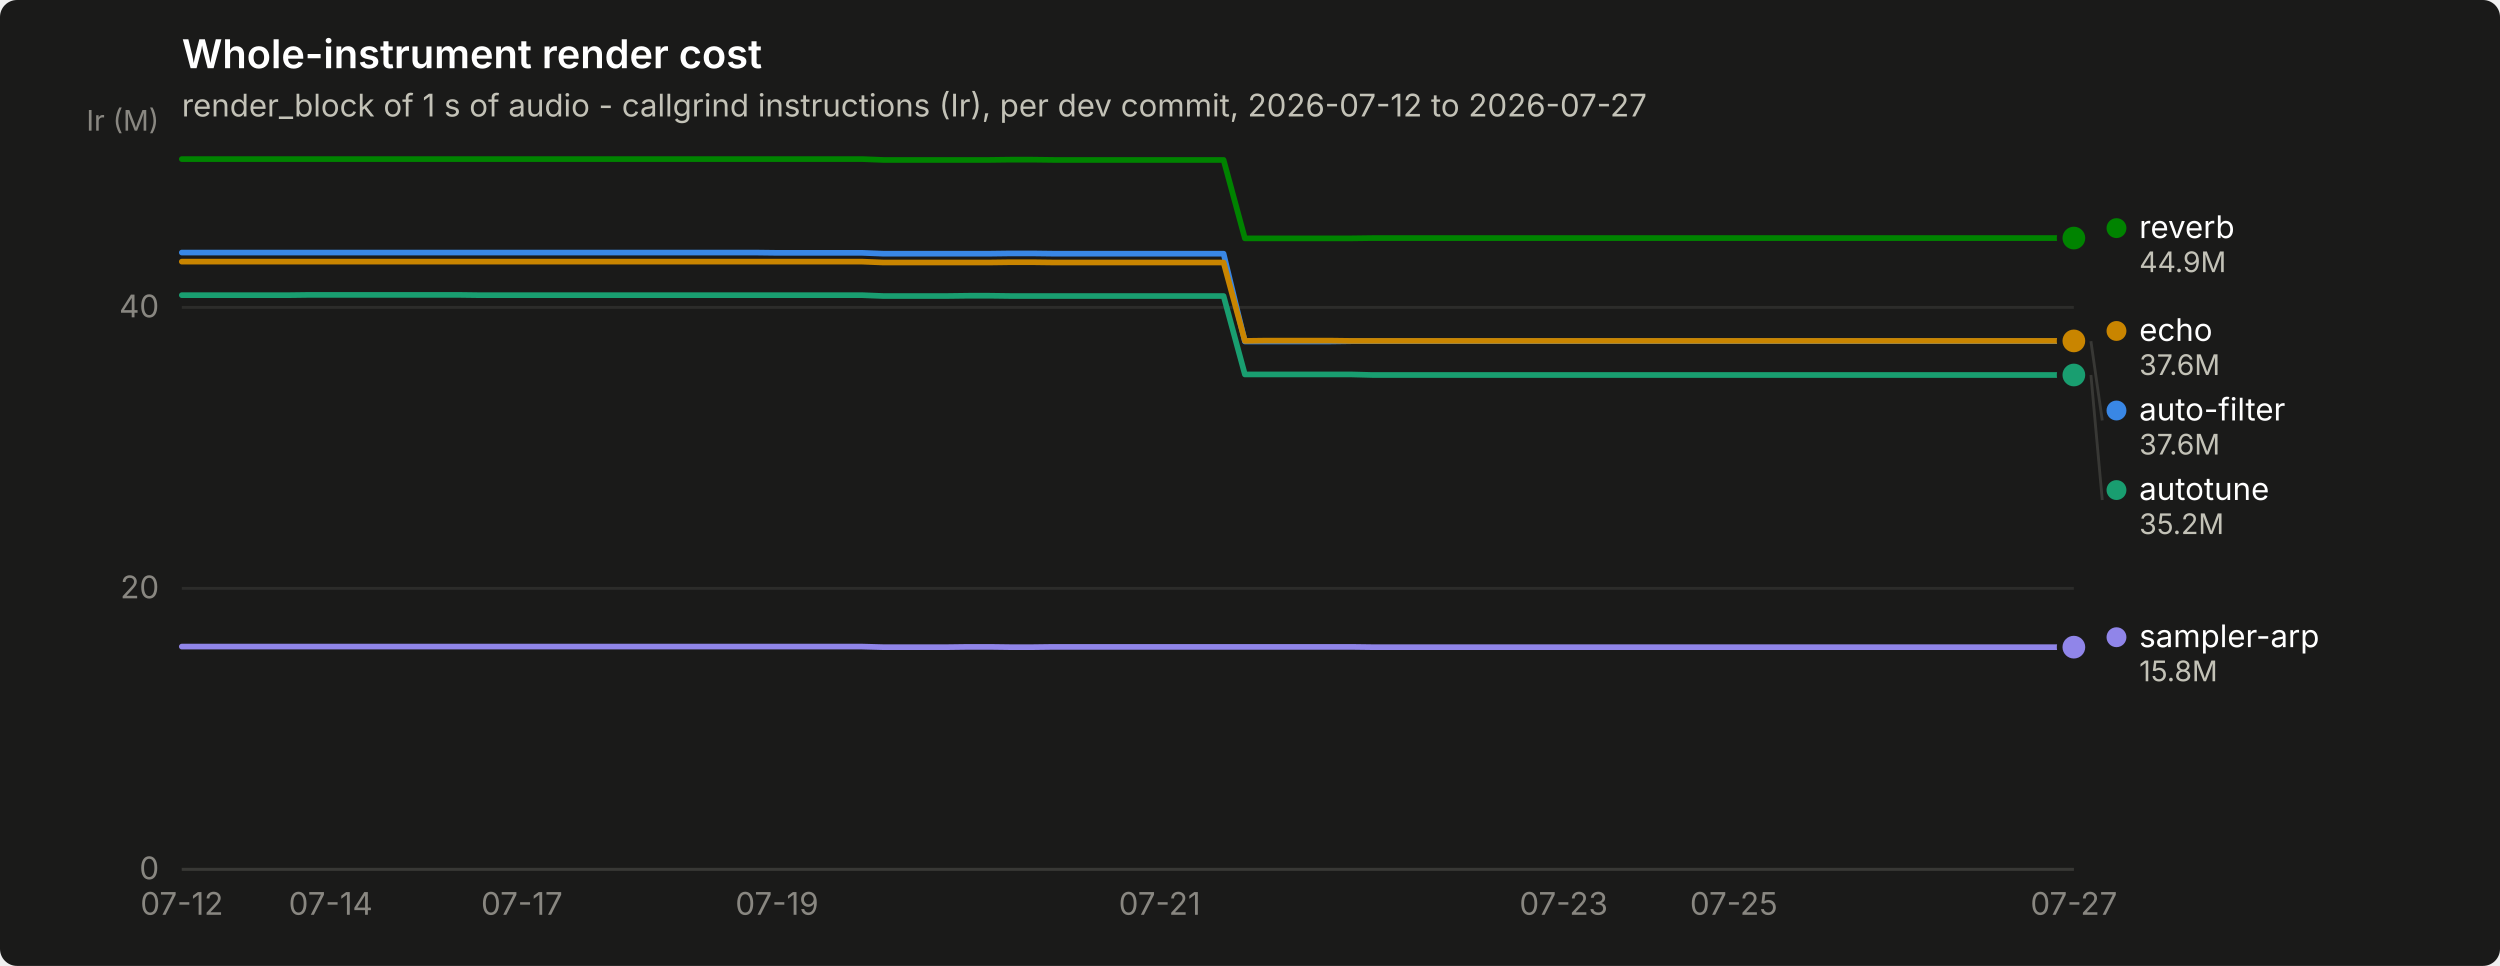
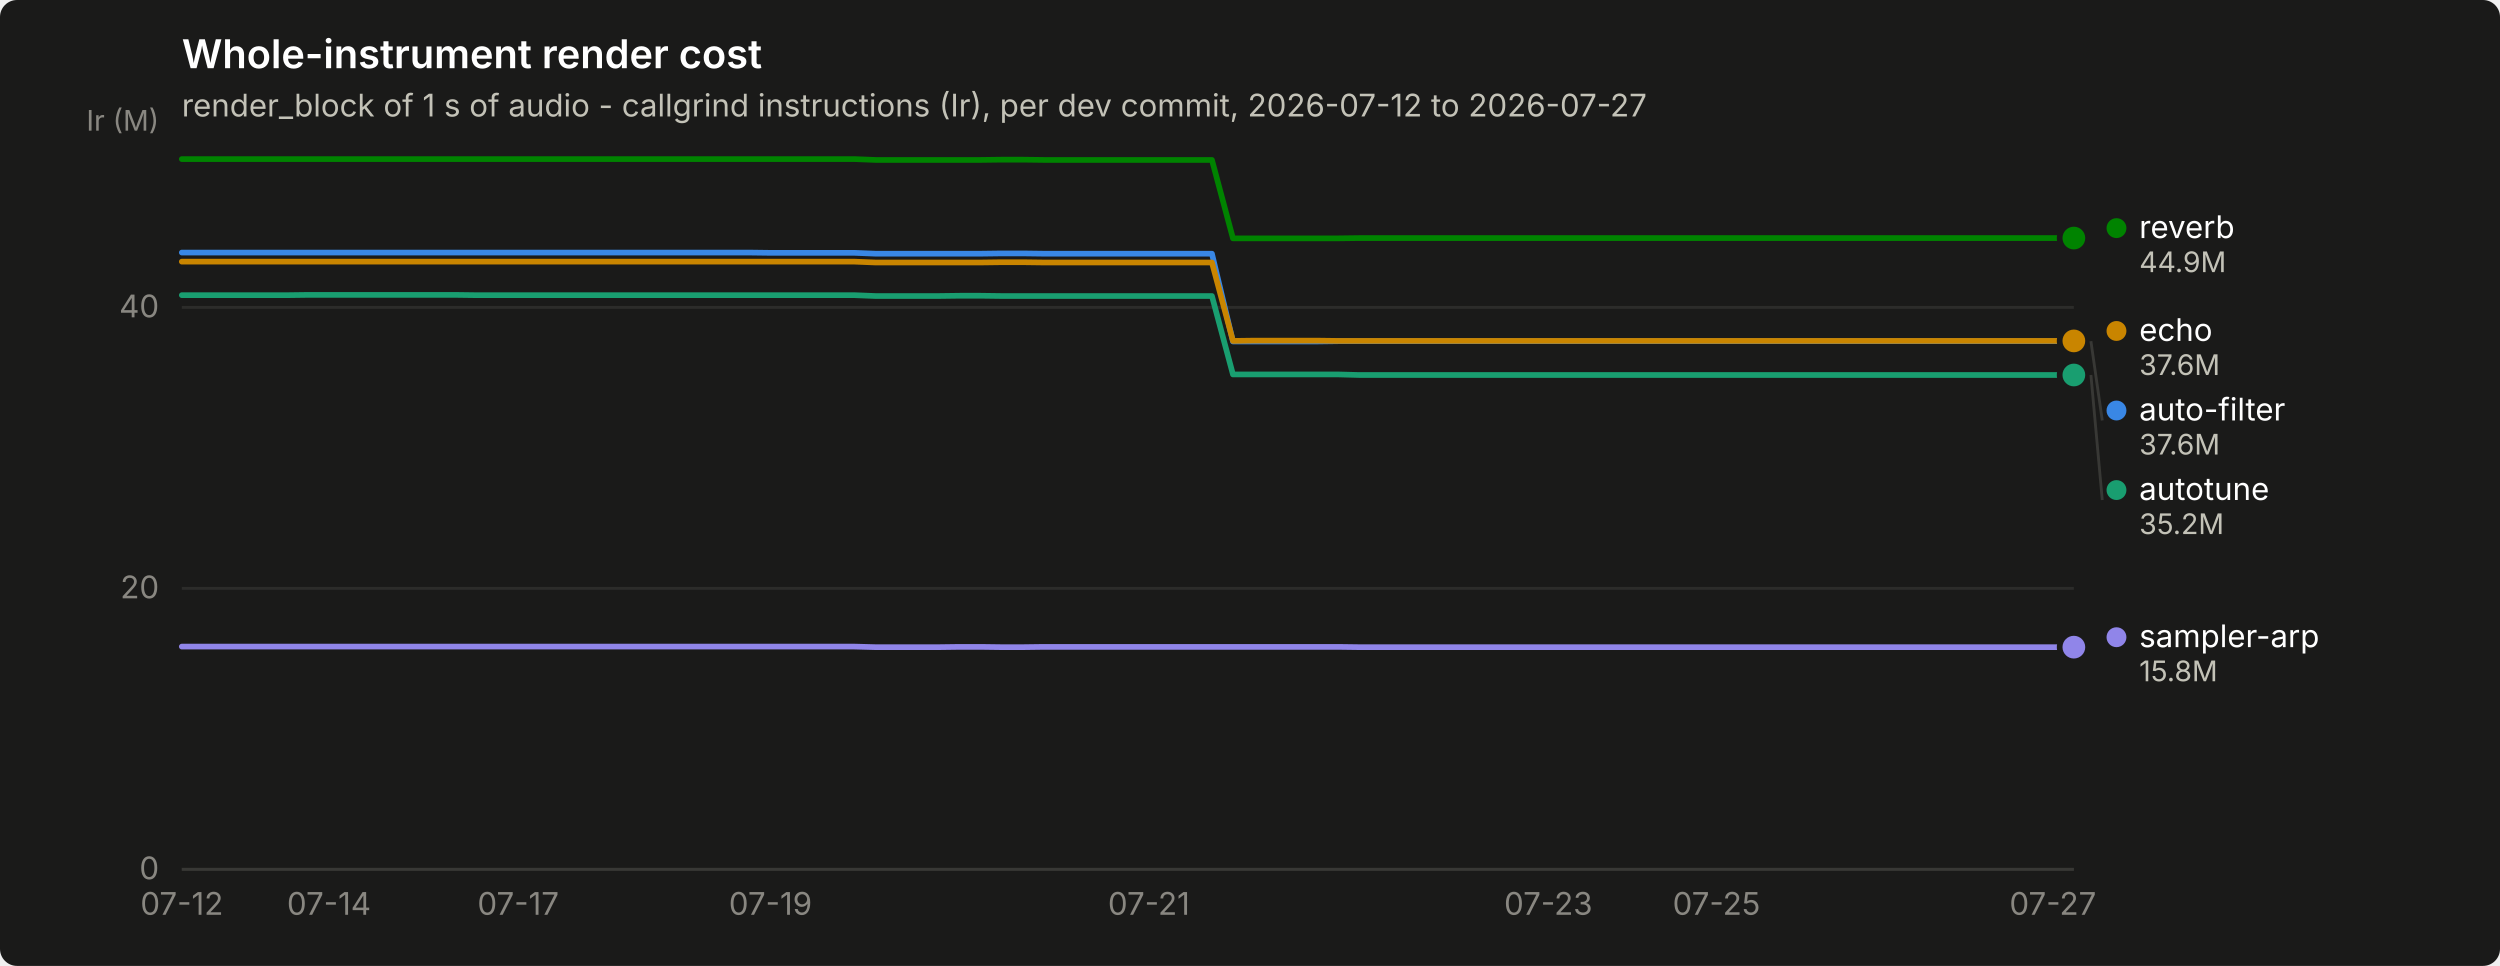
<svg xmlns="http://www.w3.org/2000/svg" width="880" height="340" viewBox="0 0 880 340" role="img" aria-label="Whole-instrument render cost">
  <rect width="880" height="340" rx="6" fill="#1a1a19" />
  <text x="64" y="24" font-family="system-ui, -apple-system, &quot;Segoe UI&quot;, sans-serif" font-size="14" font-weight="600" fill="#ffffff">Whole-instrument render cost</text>
  <text x="64" y="41" font-family="system-ui, -apple-system, &quot;Segoe UI&quot;, sans-serif" font-size="11" fill="#c3c2b7">render_block of 1 s of audio - callgrind instructions (Ir), per dev commit, 2026-07-12 to 2026-07-27</text>
  <line x1="64" y1="306.0" x2="730" y2="306.0" stroke="#2c2c2a" stroke-width="1" />
  <text x="56" y="309.5" text-anchor="end" font-family="system-ui, -apple-system, &quot;Segoe UI&quot;, sans-serif" font-size="11" style="font-variant-numeric: tabular-nums" fill="#898781">0</text>
  <line x1="64" y1="207.1" x2="730" y2="207.1" stroke="#2c2c2a" stroke-width="1" />
  <text x="56" y="210.6" text-anchor="end" font-family="system-ui, -apple-system, &quot;Segoe UI&quot;, sans-serif" font-size="11" style="font-variant-numeric: tabular-nums" fill="#898781">20</text>
  <line x1="64" y1="108.2" x2="730" y2="108.2" stroke="#2c2c2a" stroke-width="1" />
  <text x="56" y="111.7" text-anchor="end" font-family="system-ui, -apple-system, &quot;Segoe UI&quot;, sans-serif" font-size="11" style="font-variant-numeric: tabular-nums" fill="#898781">40</text>
  <text x="56" y="46" text-anchor="end" font-family="system-ui, -apple-system, &quot;Segoe UI&quot;, sans-serif" font-size="10" fill="#898781">Ir (M)</text>
  <line x1="64" y1="306" x2="730" y2="306" stroke="#383835" stroke-width="1" />
  <text x="64.0" y="322" text-anchor="middle" font-family="system-ui, -apple-system, &quot;Segoe UI&quot;, sans-serif" font-size="11" style="font-variant-numeric: tabular-nums" fill="#898781">07-12</text>
-   <text x="116.4" y="322" text-anchor="middle" font-family="system-ui, -apple-system, &quot;Segoe UI&quot;, sans-serif" font-size="11" style="font-variant-numeric: tabular-nums" fill="#898781">07-14</text>
-   <text x="183.7" y="322" text-anchor="middle" font-family="system-ui, -apple-system, &quot;Segoe UI&quot;, sans-serif" font-size="11" style="font-variant-numeric: tabular-nums" fill="#898781">07-17</text>
-   <text x="273.5" y="322" text-anchor="middle" font-family="system-ui, -apple-system, &quot;Segoe UI&quot;, sans-serif" font-size="11" style="font-variant-numeric: tabular-nums" fill="#898781">07-19</text>
-   <text x="408.2" y="322" text-anchor="middle" font-family="system-ui, -apple-system, &quot;Segoe UI&quot;, sans-serif" font-size="11" style="font-variant-numeric: tabular-nums" fill="#898781">07-21</text>
-   <text x="550.4" y="322" text-anchor="middle" font-family="system-ui, -apple-system, &quot;Segoe UI&quot;, sans-serif" font-size="11" style="font-variant-numeric: tabular-nums" fill="#898781">07-23</text>
-   <text x="610.3" y="322" text-anchor="middle" font-family="system-ui, -apple-system, &quot;Segoe UI&quot;, sans-serif" font-size="11" style="font-variant-numeric: tabular-nums" fill="#898781">07-25</text>
-   <text x="730.0" y="322" text-anchor="middle" font-family="system-ui, -apple-system, &quot;Segoe UI&quot;, sans-serif" font-size="11" style="font-variant-numeric: tabular-nums" fill="#898781">07-27</text>
-   <path d="M64.0,88.9 L71.5,88.9 L79.0,88.9 L86.4,88.9 L93.9,88.9 L101.4,88.9 L108.9,88.9 L116.4,88.9 L123.9,88.9 L131.3,88.9 L138.8,88.9 L146.3,88.9 L153.8,88.9 L161.3,88.9 L168.8,88.9 L176.2,88.9 L183.7,88.9 L191.2,88.9 L198.7,88.9 L206.2,88.9 L213.7,88.9 L221.1,88.9 L228.6,88.9 L236.1,88.9 L243.6,88.9 L251.1,88.9 L258.6,88.9 L266.0,88.9 L273.5,89.0 L281.0,89.0 L288.5,89.0 L296.0,89.0 L303.5,89.0 L310.9,89.3 L318.4,89.3 L325.9,89.3 L333.4,89.3 L340.9,89.3 L348.4,89.3 L355.8,89.2 L363.3,89.2 L370.8,89.3 L378.3,89.3 L385.8,89.3 L393.3,89.3 L400.7,89.3 L408.2,89.3 L415.7,89.3 L423.2,89.3 L430.7,89.3 L438.2,120.2 L445.6,120.2 L453.1,120.2 L460.6,120.2 L468.1,120.2 L475.6,120.1 L483.1,120.1 L490.5,120.1 L498.0,120.1 L505.5,120.1 L513.0,120.1 L520.5,120.1 L528.0,120.1 L535.4,120.1 L542.9,120.1 L550.4,120.1 L557.9,120.1 L565.4,120.1 L572.9,120.1 L580.3,120.1 L587.8,120.1 L595.3,120.1 L602.8,120.1 L610.3,120.1 L617.8,120.1 L625.2,120.1 L632.7,120.1 L640.2,120.1 L647.7,120.1 L655.2,120.1 L662.7,120.1 L670.1,120.1 L677.6,120.1 L685.1,120.1 L692.6,120.1 L700.1,120.1 L707.6,120.1 L715.0,120.1 L722.5,120.1 L730.0,120.1" fill="none" stroke="#3987e5" stroke-width="2" stroke-linejoin="round" stroke-linecap="round" />
+   <text x="115.8" y="322" text-anchor="middle" font-family="system-ui, -apple-system, &quot;Segoe UI&quot;, sans-serif" font-size="11" style="font-variant-numeric: tabular-nums" fill="#898781">07-14</text>
+   <text x="182.4" y="322" text-anchor="middle" font-family="system-ui, -apple-system, &quot;Segoe UI&quot;, sans-serif" font-size="11" style="font-variant-numeric: tabular-nums" fill="#898781">07-17</text>
+   <text x="271.2" y="322" text-anchor="middle" font-family="system-ui, -apple-system, &quot;Segoe UI&quot;, sans-serif" font-size="11" style="font-variant-numeric: tabular-nums" fill="#898781">07-19</text>
+   <text x="404.4" y="322" text-anchor="middle" font-family="system-ui, -apple-system, &quot;Segoe UI&quot;, sans-serif" font-size="11" style="font-variant-numeric: tabular-nums" fill="#898781">07-21</text>
+   <text x="545.0" y="322" text-anchor="middle" font-family="system-ui, -apple-system, &quot;Segoe UI&quot;, sans-serif" font-size="11" style="font-variant-numeric: tabular-nums" fill="#898781">07-23</text>
+   <text x="604.2" y="322" text-anchor="middle" font-family="system-ui, -apple-system, &quot;Segoe UI&quot;, sans-serif" font-size="11" style="font-variant-numeric: tabular-nums" fill="#898781">07-25</text>
+   <text x="722.6" y="322" text-anchor="middle" font-family="system-ui, -apple-system, &quot;Segoe UI&quot;, sans-serif" font-size="11" style="font-variant-numeric: tabular-nums" fill="#898781">07-27</text>
+   <path d="M64.0,88.9 L71.4,88.9 L78.8,88.9 L86.2,88.9 L93.6,88.9 L101.0,88.9 L108.4,88.9 L115.8,88.9 L123.2,88.9 L130.6,88.9 L138.0,88.9 L145.4,88.9 L152.8,88.9 L160.2,88.9 L167.6,88.9 L175.0,88.9 L182.4,88.9 L189.8,88.9 L197.2,88.9 L204.6,88.9 L212.0,88.9 L219.4,88.9 L226.8,88.9 L234.2,88.9 L241.6,88.9 L249.0,88.9 L256.4,88.9 L263.8,88.9 L271.2,89.0 L278.6,89.0 L286.0,89.0 L293.4,89.0 L300.8,89.0 L308.2,89.3 L315.6,89.3 L323.0,89.3 L330.4,89.3 L337.8,89.3 L345.2,89.3 L352.6,89.2 L360.0,89.2 L367.4,89.3 L374.8,89.3 L382.2,89.3 L389.6,89.3 L397.0,89.3 L404.4,89.3 L411.8,89.3 L419.2,89.3 L426.6,89.3 L434.0,120.2 L441.4,120.2 L448.8,120.2 L456.2,120.2 L463.6,120.2 L471.0,120.1 L478.4,120.1 L485.8,120.1 L493.2,120.1 L500.6,120.1 L508.0,120.1 L515.4,120.1 L522.8,120.1 L530.2,120.1 L537.6,120.1 L545.0,120.1 L552.4,120.1 L559.8,120.1 L567.2,120.1 L574.6,120.1 L582.0,120.1 L589.4,120.1 L596.8,120.1 L604.2,120.1 L611.6,120.1 L619.0,120.1 L626.4,120.1 L633.8,120.1 L641.2,120.1 L648.6,120.1 L656.0,120.1 L663.4,120.1 L670.8,120.1 L678.2,120.1 L685.6,120.1 L693.0,120.1 L700.4,120.1 L707.8,120.1 L715.2,120.1 L722.6,120.1 L730.0,120.1" fill="none" stroke="#3987e5" stroke-width="2" stroke-linejoin="round" stroke-linecap="round" />
  <circle cx="730.0" cy="120.1" r="6" fill="#1a1a19" />
  <circle cx="730.0" cy="120.1" r="4" fill="#3987e5" />
-   <path d="M64.0,103.9 L71.5,103.9 L79.0,103.9 L86.4,103.9 L93.9,103.9 L101.4,103.9 L108.9,103.8 L116.4,103.8 L123.9,103.8 L131.3,103.8 L138.8,103.8 L146.3,103.8 L153.8,103.8 L161.3,103.8 L168.8,103.9 L176.2,103.9 L183.7,103.9 L191.2,103.9 L198.7,103.9 L206.2,103.9 L213.7,103.9 L221.1,103.9 L228.6,103.9 L236.1,103.9 L243.6,103.9 L251.1,103.9 L258.6,103.9 L266.0,103.9 L273.5,103.9 L281.0,103.9 L288.5,103.9 L296.0,103.9 L303.5,103.9 L310.9,104.2 L318.4,104.2 L325.9,104.2 L333.4,104.2 L340.9,104.1 L348.4,104.1 L355.8,104.2 L363.3,104.2 L370.8,104.2 L378.3,104.2 L385.8,104.2 L393.3,104.2 L400.7,104.2 L408.2,104.2 L415.7,104.2 L423.2,104.2 L430.7,104.2 L438.2,131.8 L445.6,131.8 L453.1,131.8 L460.6,131.8 L468.1,131.8 L475.6,131.8 L483.1,132.0 L490.5,132.0 L498.0,132.0 L505.5,132.0 L513.0,132.0 L520.5,132.0 L528.0,132.0 L535.4,132.0 L542.9,132.0 L550.4,132.0 L557.9,132.0 L565.4,132.0 L572.9,132.0 L580.3,132.0 L587.8,132.0 L595.3,132.0 L602.8,132.0 L610.3,132.0 L617.8,132.0 L625.2,132.0 L632.7,132.0 L640.2,132.0 L647.7,132.0 L655.2,132.0 L662.7,132.0 L670.1,132.0 L677.6,132.0 L685.1,132.0 L692.6,132.0 L700.1,132.0 L707.6,132.0 L715.0,132.0 L722.5,132.0 L730.0,132.0" fill="none" stroke="#199e70" stroke-width="2" stroke-linejoin="round" stroke-linecap="round" />
+   <path d="M64.0,103.9 L71.4,103.9 L78.8,103.9 L86.2,103.9 L93.6,103.9 L101.0,103.9 L108.4,103.8 L115.8,103.8 L123.2,103.8 L130.6,103.8 L138.0,103.8 L145.4,103.8 L152.8,103.8 L160.2,103.8 L167.6,103.9 L175.0,103.9 L182.4,103.9 L189.8,103.9 L197.2,103.9 L204.6,103.9 L212.0,103.9 L219.4,103.9 L226.8,103.9 L234.2,103.9 L241.6,103.9 L249.0,103.9 L256.4,103.9 L263.8,103.9 L271.2,103.9 L278.6,103.9 L286.0,103.9 L293.4,103.9 L300.8,103.9 L308.2,104.2 L315.6,104.2 L323.0,104.2 L330.4,104.2 L337.8,104.1 L345.2,104.1 L352.6,104.2 L360.0,104.2 L367.4,104.2 L374.8,104.2 L382.2,104.2 L389.6,104.2 L397.0,104.2 L404.4,104.2 L411.8,104.2 L419.2,104.2 L426.6,104.2 L434.0,131.8 L441.4,131.8 L448.8,131.8 L456.2,131.8 L463.6,131.8 L471.0,131.8 L478.4,132.0 L485.8,132.0 L493.2,132.0 L500.6,132.0 L508.0,132.0 L515.4,132.0 L522.8,132.0 L530.2,132.0 L537.6,132.0 L545.0,132.0 L552.4,132.0 L559.8,132.0 L567.2,132.0 L574.6,132.0 L582.0,132.0 L589.4,132.0 L596.8,132.0 L604.2,132.0 L611.6,132.0 L619.0,132.0 L626.4,132.0 L633.8,132.0 L641.2,132.0 L648.6,132.0 L656.0,132.0 L663.4,132.0 L670.8,132.0 L678.2,132.0 L685.6,132.0 L693.0,132.0 L700.4,132.0 L707.8,132.0 L715.2,132.0 L722.6,132.0 L730.0,132.0" fill="none" stroke="#199e70" stroke-width="2" stroke-linejoin="round" stroke-linecap="round" />
  <circle cx="730.0" cy="132.0" r="6" fill="#1a1a19" />
  <circle cx="730.0" cy="132.0" r="4" fill="#199e70" />
-   <path d="M64.0,92.1 L71.5,92.1 L79.0,92.1 L86.4,92.1 L93.9,92.1 L101.4,92.1 L108.9,92.1 L116.4,92.1 L123.9,92.1 L131.3,92.1 L138.8,92.1 L146.3,92.1 L153.8,92.1 L161.3,92.1 L168.8,92.1 L176.2,92.1 L183.7,92.1 L191.2,92.1 L198.7,92.1 L206.2,92.1 L213.7,92.1 L221.1,92.1 L228.6,92.1 L236.1,92.1 L243.6,92.1 L251.1,92.1 L258.6,92.1 L266.0,92.1 L273.5,92.1 L281.0,92.1 L288.5,92.1 L296.0,92.1 L303.5,92.1 L310.9,92.4 L318.4,92.4 L325.9,92.4 L333.4,92.4 L340.9,92.4 L348.4,92.4 L355.8,92.3 L363.3,92.3 L370.8,92.4 L378.3,92.4 L385.8,92.4 L393.3,92.4 L400.7,92.4 L408.2,92.4 L415.7,92.4 L423.2,92.4 L430.7,92.4 L438.2,120.0 L445.6,119.9 L453.1,119.9 L460.6,119.9 L468.1,119.9 L475.6,120.0 L483.1,120.0 L490.5,120.0 L498.0,120.0 L505.5,120.0 L513.0,120.0 L520.5,120.0 L528.0,120.0 L535.4,120.0 L542.9,120.0 L550.4,120.0 L557.9,120.0 L565.4,120.0 L572.9,120.0 L580.3,120.0 L587.8,120.0 L595.3,120.0 L602.8,120.0 L610.3,120.0 L617.8,120.0 L625.2,120.0 L632.7,120.0 L640.2,120.0 L647.7,120.0 L655.2,120.0 L662.7,120.0 L670.1,120.0 L677.6,120.0 L685.1,120.0 L692.6,120.0 L700.1,120.0 L707.6,120.0 L715.0,120.0 L722.5,120.0 L730.0,120.0" fill="none" stroke="#c98500" stroke-width="2" stroke-linejoin="round" stroke-linecap="round" />
+   <path d="M64.0,92.1 L71.4,92.1 L78.8,92.1 L86.2,92.1 L93.6,92.1 L101.0,92.1 L108.4,92.1 L115.8,92.1 L123.2,92.1 L130.6,92.1 L138.0,92.1 L145.4,92.1 L152.8,92.1 L160.2,92.1 L167.6,92.1 L175.0,92.1 L182.4,92.1 L189.8,92.1 L197.2,92.1 L204.6,92.1 L212.0,92.1 L219.4,92.1 L226.8,92.1 L234.2,92.1 L241.6,92.1 L249.0,92.1 L256.4,92.1 L263.8,92.1 L271.2,92.1 L278.6,92.1 L286.0,92.1 L293.4,92.1 L300.8,92.1 L308.2,92.4 L315.6,92.4 L323.0,92.4 L330.4,92.4 L337.8,92.4 L345.2,92.4 L352.6,92.3 L360.0,92.3 L367.4,92.4 L374.8,92.4 L382.2,92.4 L389.6,92.4 L397.0,92.4 L404.4,92.4 L411.8,92.4 L419.2,92.4 L426.6,92.4 L434.0,120.0 L441.4,119.9 L448.8,119.9 L456.2,119.9 L463.6,119.9 L471.0,120.0 L478.4,120.0 L485.8,120.0 L493.2,120.0 L500.6,120.0 L508.0,120.0 L515.4,120.0 L522.8,120.0 L530.2,120.0 L537.6,120.0 L545.0,120.0 L552.4,120.0 L559.8,120.0 L567.2,120.0 L574.6,120.0 L582.0,120.0 L589.4,120.0 L596.8,120.0 L604.2,120.0 L611.6,120.0 L619.0,120.0 L626.4,120.0 L633.8,120.0 L641.2,120.0 L648.6,120.0 L656.0,120.0 L663.4,120.0 L670.8,120.0 L678.2,120.0 L685.6,120.0 L693.0,120.0 L700.4,120.0 L707.8,120.0 L715.2,120.0 L722.6,120.0 L730.0,120.0" fill="none" stroke="#c98500" stroke-width="2" stroke-linejoin="round" stroke-linecap="round" />
  <circle cx="730.0" cy="120.0" r="6" fill="#1a1a19" />
  <circle cx="730.0" cy="120.0" r="4" fill="#c98500" />
-   <path d="M64.0,56.0 L71.5,56.0 L79.0,56.0 L86.4,56.0 L93.9,56.0 L101.4,56.0 L108.9,56.0 L116.4,56.0 L123.9,56.0 L131.3,56.0 L138.8,56.0 L146.3,56.0 L153.8,56.0 L161.3,56.0 L168.8,56.0 L176.2,56.0 L183.7,56.0 L191.2,56.0 L198.7,56.0 L206.2,56.0 L213.7,56.0 L221.1,56.0 L228.6,56.0 L236.1,56.0 L243.6,56.0 L251.1,56.0 L258.6,56.0 L266.0,56.0 L273.5,56.0 L281.0,56.0 L288.5,56.0 L296.0,56.0 L303.5,56.0 L310.9,56.3 L318.4,56.3 L325.9,56.3 L333.4,56.3 L340.9,56.3 L348.4,56.3 L355.8,56.2 L363.3,56.2 L370.8,56.3 L378.3,56.3 L385.8,56.3 L393.3,56.3 L400.7,56.3 L408.2,56.3 L415.7,56.3 L423.2,56.3 L430.7,56.3 L438.2,83.9 L445.6,83.9 L453.1,83.9 L460.6,83.9 L468.1,83.9 L475.6,83.9 L483.1,83.8 L490.5,83.8 L498.0,83.8 L505.5,83.8 L513.0,83.8 L520.5,83.8 L528.0,83.8 L535.4,83.8 L542.9,83.8 L550.4,83.8 L557.9,83.8 L565.4,83.8 L572.9,83.8 L580.3,83.8 L587.8,83.8 L595.3,83.8 L602.8,83.8 L610.3,83.8 L617.8,83.8 L625.2,83.8 L632.7,83.8 L640.2,83.8 L647.7,83.8 L655.2,83.8 L662.7,83.8 L670.1,83.8 L677.6,83.8 L685.1,83.8 L692.6,83.8 L700.1,83.8 L707.6,83.8 L715.0,83.8 L722.5,83.8 L730.0,83.8" fill="none" stroke="#008300" stroke-width="2" stroke-linejoin="round" stroke-linecap="round" />
+   <path d="M64.0,56.0 L71.4,56.0 L78.8,56.0 L86.2,56.0 L93.6,56.0 L101.0,56.0 L108.4,56.0 L115.8,56.0 L123.2,56.0 L130.6,56.0 L138.0,56.0 L145.4,56.0 L152.8,56.0 L160.2,56.0 L167.6,56.0 L175.0,56.0 L182.4,56.0 L189.8,56.0 L197.2,56.0 L204.6,56.0 L212.0,56.0 L219.4,56.0 L226.8,56.0 L234.2,56.0 L241.6,56.0 L249.0,56.0 L256.4,56.0 L263.8,56.0 L271.2,56.0 L278.6,56.0 L286.0,56.0 L293.4,56.0 L300.8,56.0 L308.2,56.3 L315.6,56.3 L323.0,56.3 L330.4,56.3 L337.8,56.3 L345.2,56.3 L352.6,56.2 L360.0,56.2 L367.4,56.3 L374.8,56.3 L382.2,56.3 L389.6,56.3 L397.0,56.3 L404.4,56.3 L411.8,56.3 L419.2,56.3 L426.6,56.3 L434.0,83.9 L441.4,83.9 L448.8,83.9 L456.2,83.9 L463.6,83.9 L471.0,83.9 L478.4,83.8 L485.8,83.8 L493.2,83.8 L500.6,83.8 L508.0,83.8 L515.4,83.8 L522.8,83.8 L530.2,83.8 L537.6,83.8 L545.0,83.8 L552.4,83.8 L559.8,83.8 L567.2,83.8 L574.6,83.8 L582.0,83.8 L589.4,83.8 L596.8,83.8 L604.2,83.8 L611.6,83.8 L619.0,83.8 L626.4,83.8 L633.8,83.8 L641.2,83.8 L648.6,83.8 L656.0,83.8 L663.4,83.8 L670.8,83.8 L678.2,83.8 L685.6,83.8 L693.0,83.8 L700.4,83.8 L707.8,83.8 L715.2,83.8 L722.6,83.8 L730.0,83.8" fill="none" stroke="#008300" stroke-width="2" stroke-linejoin="round" stroke-linecap="round" />
  <circle cx="730.0" cy="83.8" r="6" fill="#1a1a19" />
  <circle cx="730.0" cy="83.8" r="4" fill="#008300" />
-   <path d="M64.0,227.6 L71.5,227.6 L79.0,227.6 L86.4,227.6 L93.9,227.6 L101.4,227.6 L108.9,227.6 L116.4,227.6 L123.9,227.6 L131.3,227.6 L138.8,227.6 L146.3,227.6 L153.8,227.6 L161.3,227.6 L168.8,227.6 L176.2,227.6 L183.7,227.6 L191.2,227.6 L198.7,227.6 L206.2,227.6 L213.7,227.6 L221.1,227.6 L228.6,227.6 L236.1,227.6 L243.6,227.6 L251.1,227.6 L258.6,227.6 L266.0,227.6 L273.5,227.6 L281.0,227.6 L288.5,227.6 L296.0,227.6 L303.5,227.6 L310.9,227.8 L318.4,227.8 L325.9,227.8 L333.4,227.8 L340.9,227.7 L348.4,227.7 L355.8,227.8 L363.3,227.8 L370.8,227.7 L378.3,227.7 L385.8,227.7 L393.3,227.7 L400.7,227.7 L408.2,227.7 L415.7,227.7 L423.2,227.7 L430.7,227.7 L438.2,227.7 L445.6,227.7 L453.1,227.7 L460.6,227.7 L468.1,227.7 L475.6,227.7 L483.1,227.8 L490.5,227.8 L498.0,227.8 L505.5,227.8 L513.0,227.8 L520.5,227.8 L528.0,227.8 L535.4,227.8 L542.9,227.8 L550.4,227.8 L557.9,227.8 L565.4,227.8 L572.9,227.8 L580.3,227.8 L587.8,227.8 L595.3,227.8 L602.8,227.8 L610.3,227.8 L617.8,227.8 L625.2,227.8 L632.7,227.8 L640.2,227.8 L647.7,227.8 L655.2,227.8 L662.7,227.8 L670.1,227.8 L677.6,227.8 L685.1,227.8 L692.6,227.8 L700.1,227.8 L707.6,227.8 L715.0,227.8 L722.5,227.8 L730.0,227.8" fill="none" stroke="#9085e9" stroke-width="2" stroke-linejoin="round" stroke-linecap="round" />
+   <path d="M64.0,227.6 L71.4,227.6 L78.8,227.6 L86.2,227.6 L93.6,227.6 L101.0,227.6 L108.4,227.6 L115.8,227.6 L123.2,227.6 L130.6,227.6 L138.0,227.6 L145.4,227.6 L152.8,227.6 L160.2,227.6 L167.6,227.6 L175.0,227.6 L182.4,227.6 L189.8,227.6 L197.2,227.6 L204.6,227.6 L212.0,227.6 L219.4,227.6 L226.8,227.6 L234.2,227.6 L241.6,227.6 L249.0,227.6 L256.4,227.6 L263.8,227.6 L271.2,227.6 L278.6,227.6 L286.0,227.6 L293.4,227.6 L300.8,227.6 L308.2,227.8 L315.6,227.8 L323.0,227.8 L330.4,227.8 L337.8,227.7 L345.2,227.7 L352.6,227.8 L360.0,227.8 L367.4,227.7 L374.8,227.7 L382.2,227.7 L389.6,227.7 L397.0,227.7 L404.4,227.7 L411.8,227.7 L419.2,227.7 L426.6,227.7 L434.0,227.7 L441.4,227.7 L448.8,227.7 L456.2,227.7 L463.6,227.7 L471.0,227.7 L478.4,227.8 L485.8,227.8 L493.2,227.8 L500.6,227.8 L508.0,227.8 L515.4,227.8 L522.8,227.8 L530.2,227.8 L537.6,227.8 L545.0,227.8 L552.4,227.8 L559.8,227.8 L567.2,227.8 L574.6,227.8 L582.0,227.8 L589.4,227.8 L596.8,227.8 L604.2,227.8 L611.6,227.8 L619.0,227.8 L626.4,227.8 L633.8,227.8 L641.2,227.8 L648.6,227.8 L656.0,227.8 L663.4,227.8 L670.8,227.8 L678.2,227.8 L685.6,227.8 L693.0,227.8 L700.4,227.8 L707.8,227.8 L715.2,227.8 L722.6,227.8 L730.0,227.8" fill="none" stroke="#9085e9" stroke-width="2" stroke-linejoin="round" stroke-linecap="round" />
  <circle cx="730.0" cy="227.8" r="6" fill="#1a1a19" />
  <circle cx="730.0" cy="227.8" r="4" fill="#9085e9" />
  <circle cx="745.0" cy="80.3" r="3.5" fill="#008300" />
  <text x="753.0" y="83.8" font-family="system-ui, -apple-system, &quot;Segoe UI&quot;, sans-serif" font-size="11" fill="#ffffff">reverb</text>
  <text x="753.0" y="95.8" font-family="system-ui, -apple-system, &quot;Segoe UI&quot;, sans-serif" font-size="10" style="font-variant-numeric: tabular-nums" fill="#c3c2b7">44.9M</text>
  <circle cx="745.0" cy="116.5" r="3.5" fill="#c98500" />
  <text x="753.0" y="120.0" font-family="system-ui, -apple-system, &quot;Segoe UI&quot;, sans-serif" font-size="11" fill="#ffffff">echo</text>
  <text x="753.0" y="132.0" font-family="system-ui, -apple-system, &quot;Segoe UI&quot;, sans-serif" font-size="10" style="font-variant-numeric: tabular-nums" fill="#c3c2b7">37.6M</text>
  <line x1="736.0" y1="120.1" x2="740.0" y2="148.0" stroke="#383835" stroke-width="1" />
  <circle cx="745.0" cy="144.5" r="3.5" fill="#3987e5" />
  <text x="753.0" y="148.0" font-family="system-ui, -apple-system, &quot;Segoe UI&quot;, sans-serif" font-size="11" fill="#ffffff">auto-filter</text>
  <text x="753.0" y="160.0" font-family="system-ui, -apple-system, &quot;Segoe UI&quot;, sans-serif" font-size="10" style="font-variant-numeric: tabular-nums" fill="#c3c2b7">37.6M</text>
  <line x1="736.0" y1="132.0" x2="740.0" y2="176.0" stroke="#383835" stroke-width="1" />
  <circle cx="745.0" cy="172.5" r="3.5" fill="#199e70" />
  <text x="753.0" y="176.0" font-family="system-ui, -apple-system, &quot;Segoe UI&quot;, sans-serif" font-size="11" fill="#ffffff">autotune</text>
  <text x="753.0" y="188.0" font-family="system-ui, -apple-system, &quot;Segoe UI&quot;, sans-serif" font-size="10" style="font-variant-numeric: tabular-nums" fill="#c3c2b7">35.2M</text>
  <circle cx="745.0" cy="224.3" r="3.5" fill="#9085e9" />
  <text x="753.0" y="227.8" font-family="system-ui, -apple-system, &quot;Segoe UI&quot;, sans-serif" font-size="11" fill="#ffffff">sampler-arp</text>
  <text x="753.0" y="239.8" font-family="system-ui, -apple-system, &quot;Segoe UI&quot;, sans-serif" font-size="10" style="font-variant-numeric: tabular-nums" fill="#c3c2b7">15.8M</text>
</svg>
